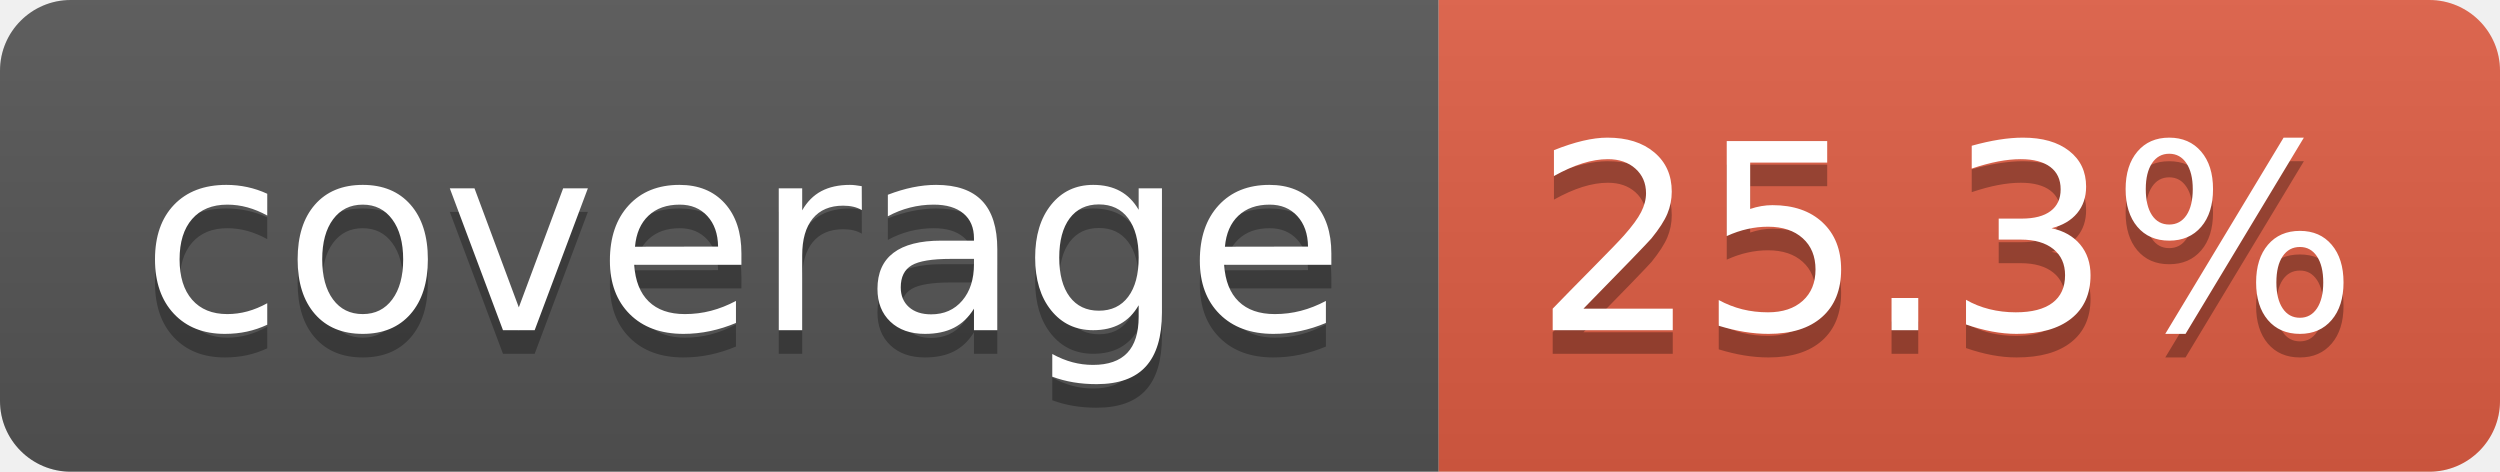
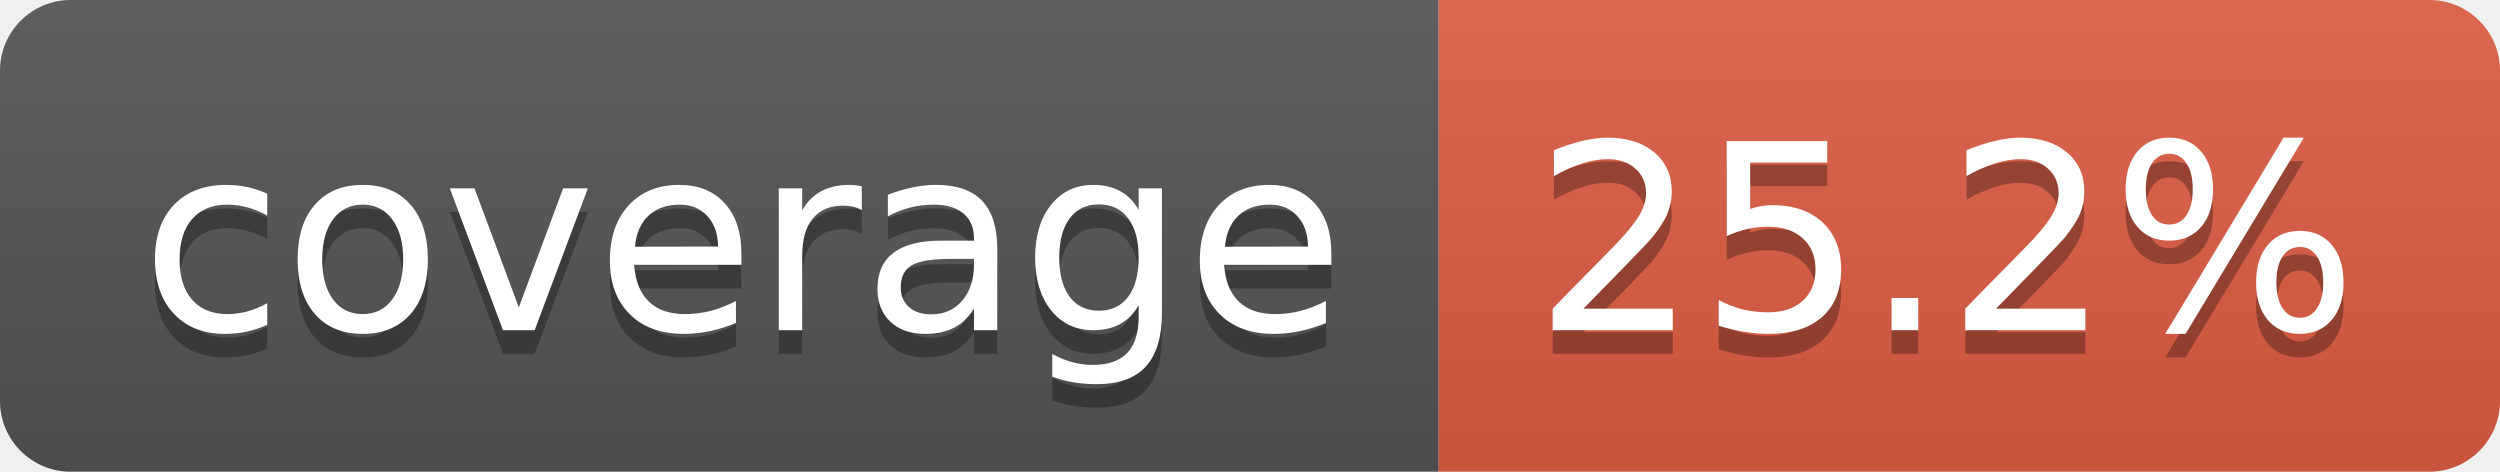
- <svg xmlns="http://www.w3.org/2000/svg" width="106" height="20" role="img" aria-label="coverage: 25.3%">
+ <svg xmlns="http://www.w3.org/2000/svg" width="106" height="20" role="img" aria-label="coverage: 25.2%">
  <linearGradient id="s" x2="0" y2="100%">
    <stop offset="0" stop-color="#bbb" stop-opacity=".1" />
    <stop offset="1" stop-opacity=".1" />
  </linearGradient>
  <clipPath id="r">
    <rect width="106" height="20" rx="3" fill="#fff" />
  </clipPath>
  <g clip-path="url(#r)">
    <rect width="61" height="20" fill="#555" />
    <rect x="61" width="45" height="20" fill="#e05d44" />
    <rect width="106" height="20" fill="url(#s)" />
  </g>
  <g fill="#fff" text-anchor="middle" font-family="Verdana,Geneva,DejaVu Sans,sans-serif" text-rendering="geometricPrecision" font-size="110">
    <text aria-hidden="true" x="315" y="150" fill="#010101" fill-opacity=".3" transform="scale(.1)" textLength="510">coverage</text>
    <text x="315" y="140" transform="scale(.1)" fill="#fff" textLength="510">coverage</text>
-     <text aria-hidden="true" x="825" y="150" fill="#010101" fill-opacity=".3" transform="scale(.1)" textLength="350">25.3%</text>
-     <text x="825" y="140" transform="scale(.1)" fill="#fff" textLength="350">25.3%</text>
+     <text aria-hidden="true" x="825" y="150" fill="#010101" fill-opacity=".3" transform="scale(.1)" textLength="350">25.2%</text>
+     <text x="825" y="140" transform="scale(.1)" fill="#fff" textLength="350">25.2%</text>
  </g>
</svg>
